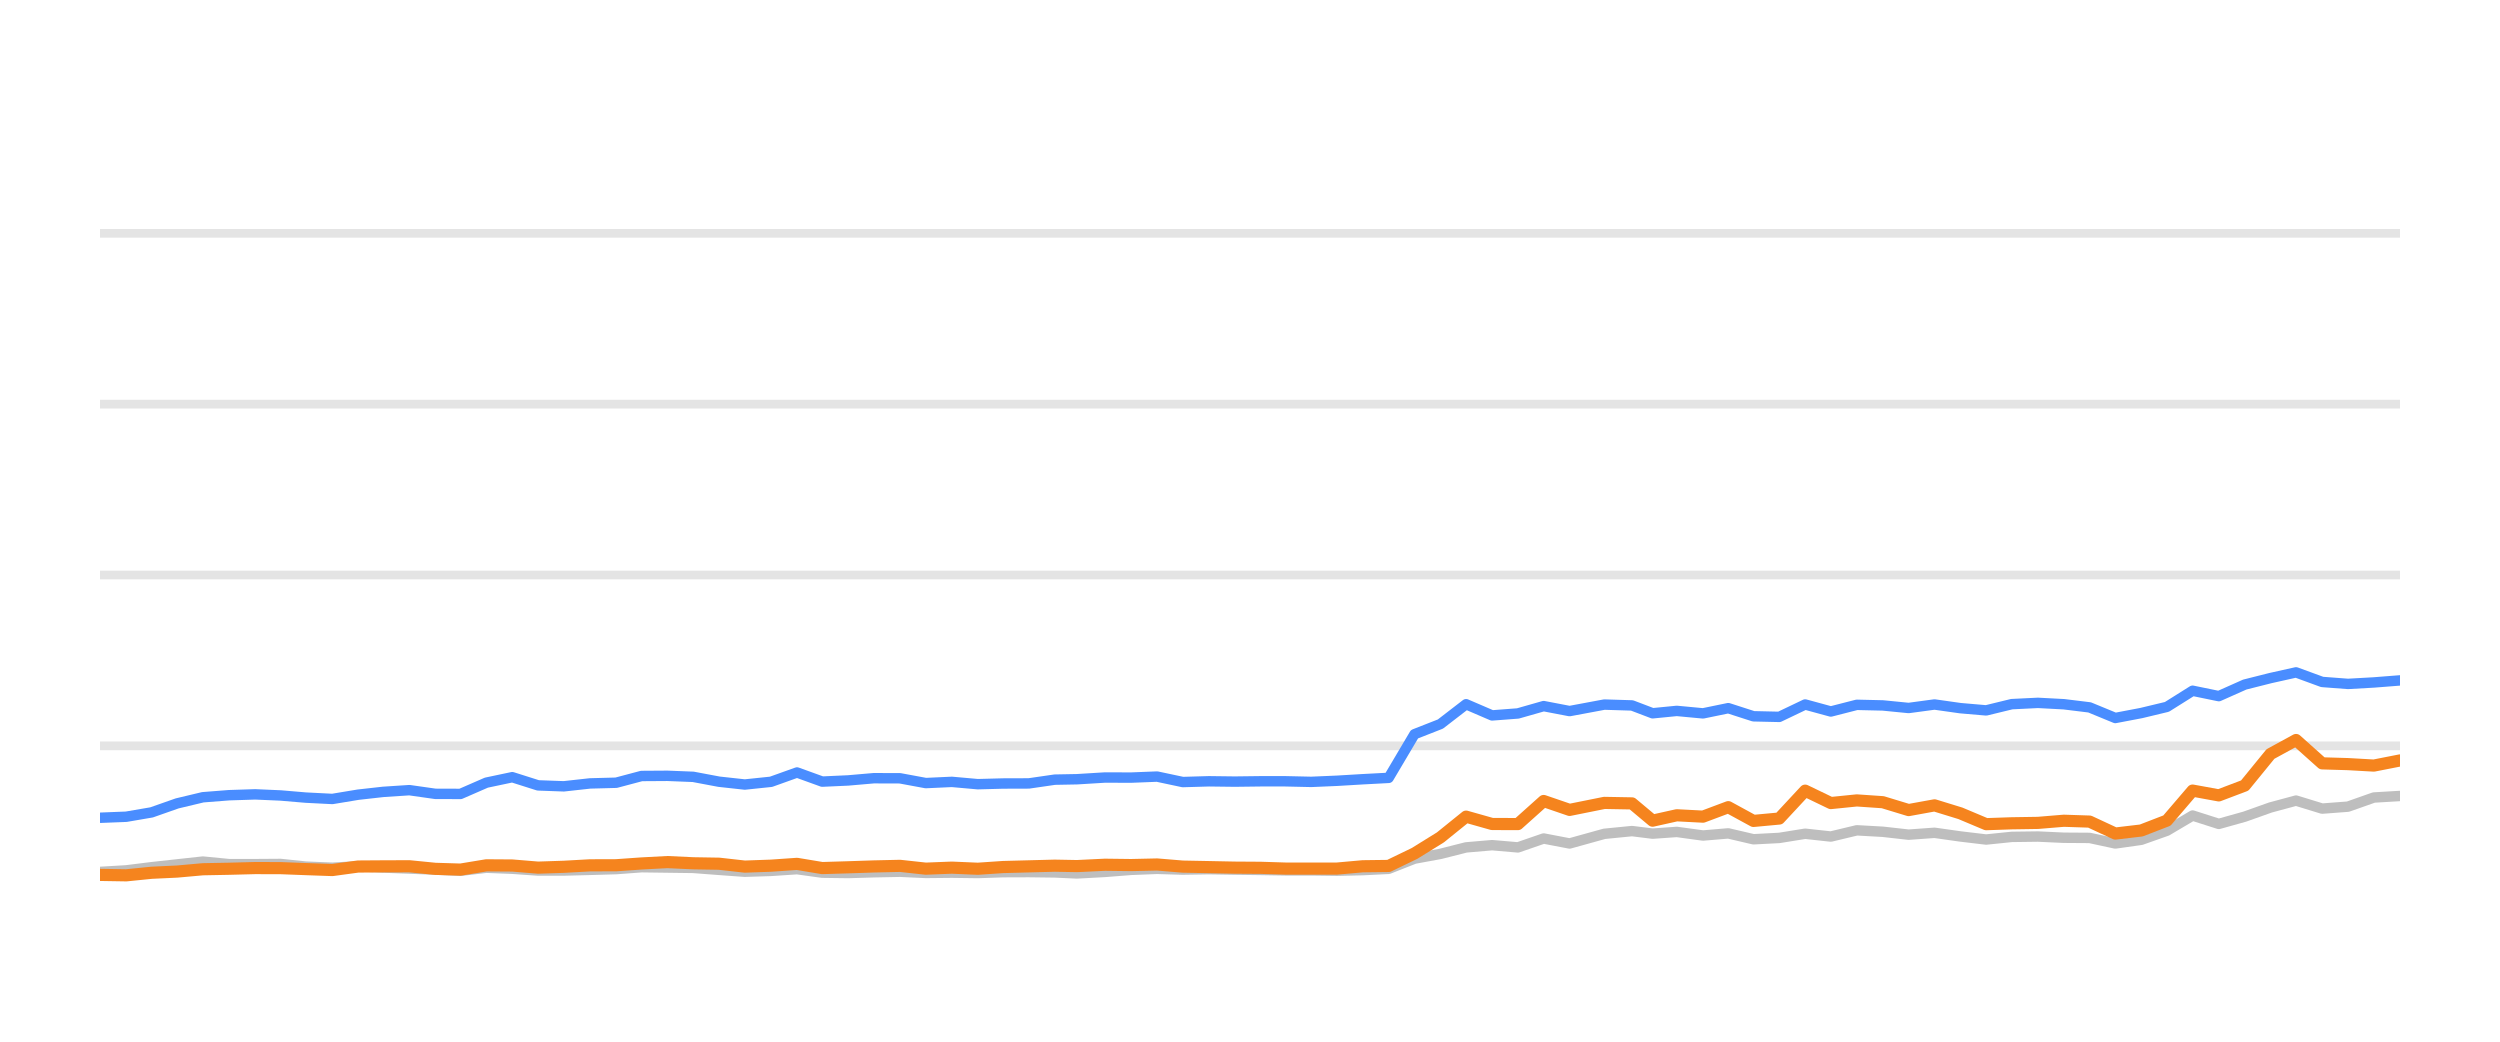
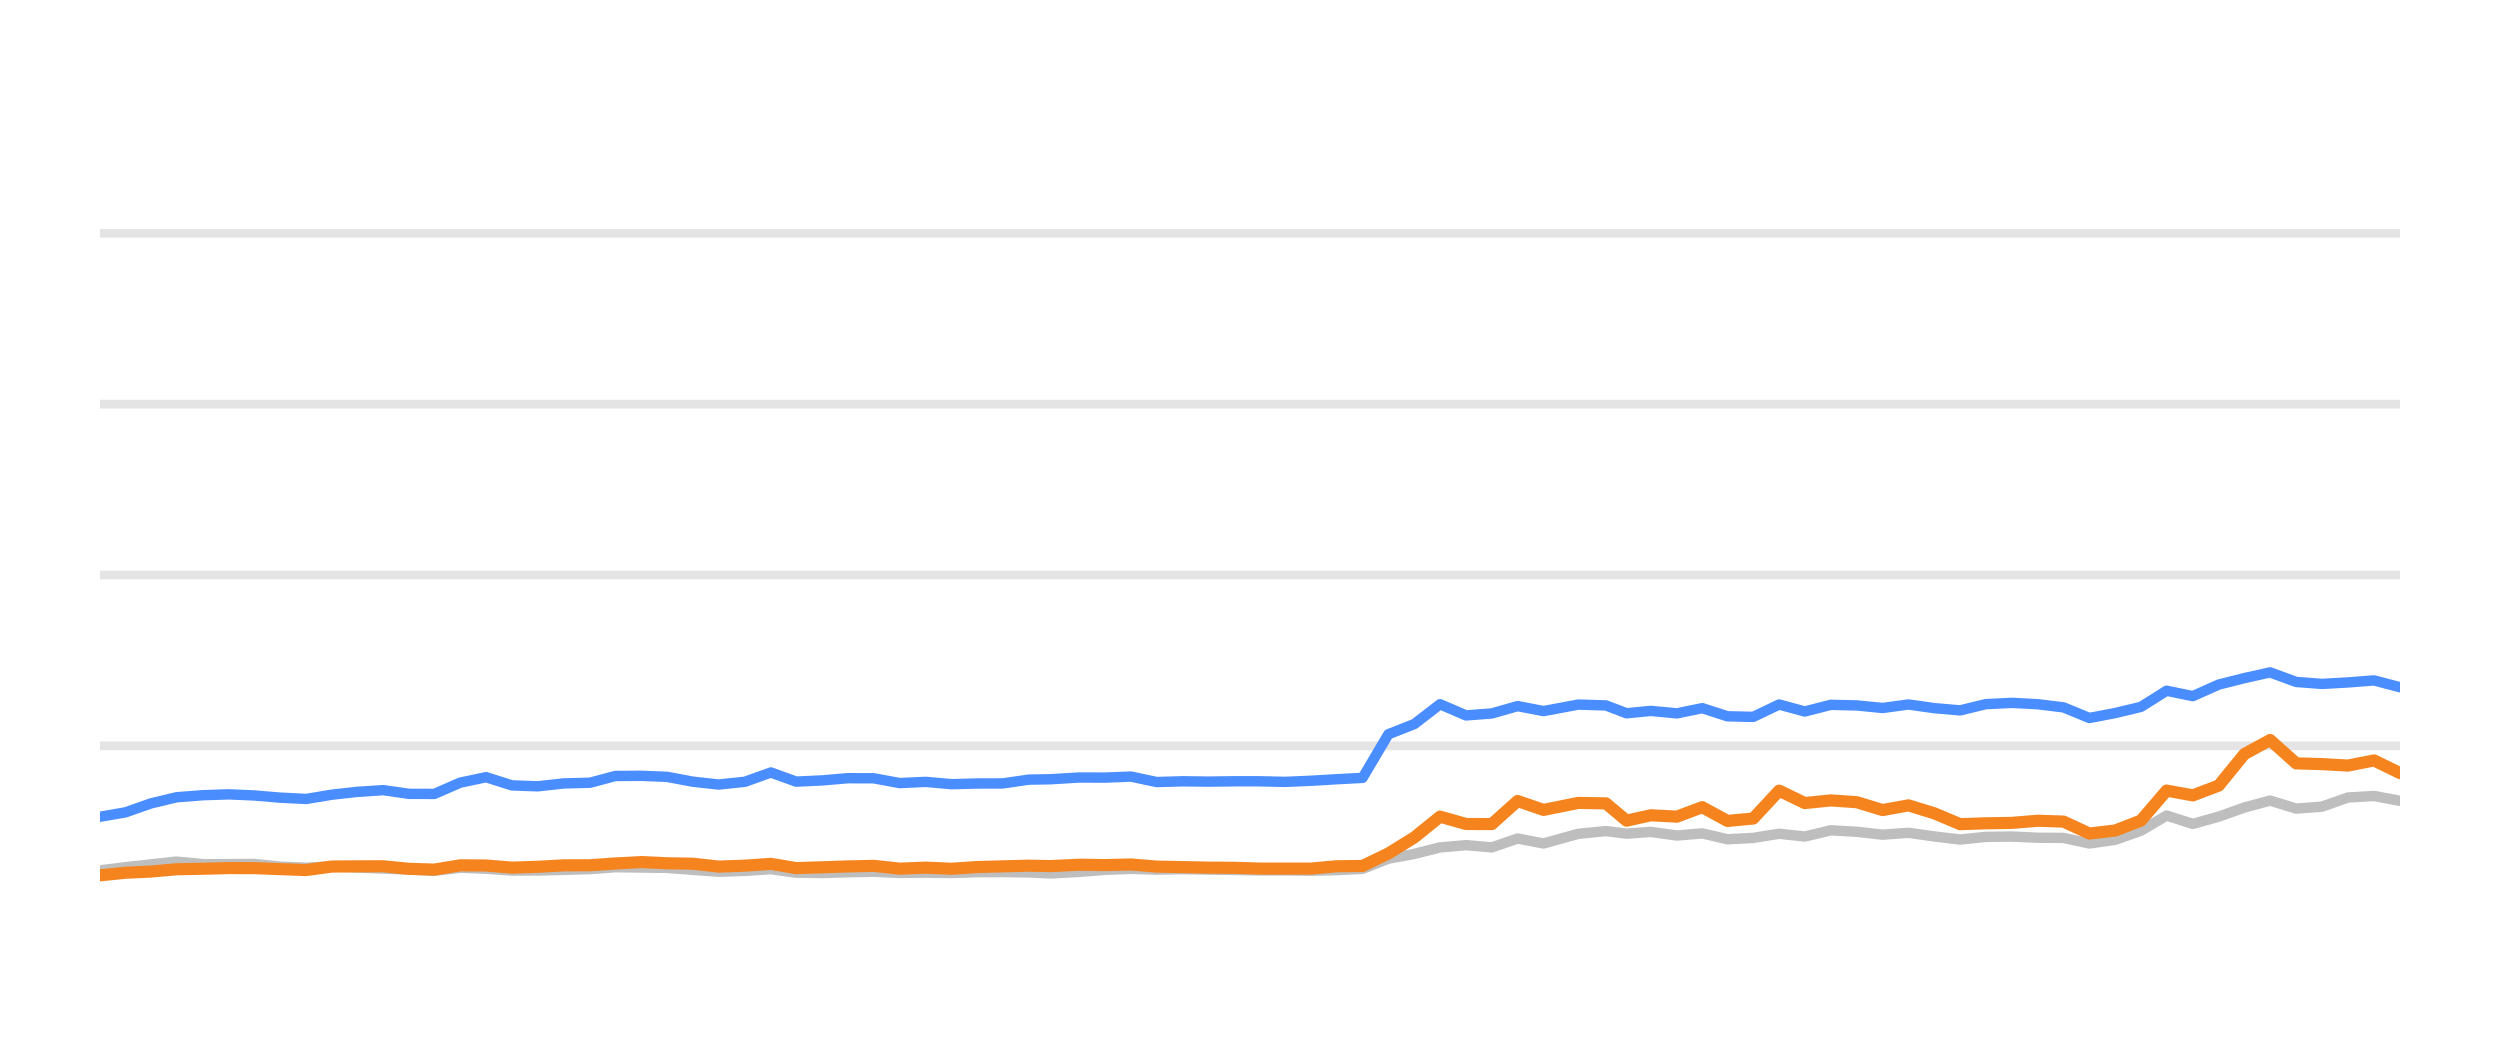
<svg xmlns="http://www.w3.org/2000/svg" width="144pt" height="60pt" viewBox="0 0 144 60" version="1.1">
  <defs>
    <style type="text/css">*{stroke-linejoin: round; stroke-linecap: butt}</style>
  </defs>
  <g id="figure_1">
    <g id="patch_1">
      <path d="M 0 60  L 144 60  L 144 0  L 0 0  L 0 60  z " style="fill: none; opacity: 0" />
    </g>
    <g id="axes_1">
      <g id="patch_2">
        <path d="M 5.76 52.8  L 138.24 52.8  L 138.24 3.6  L 5.76 3.6  L 5.76 52.8  z " style="fill: none" />
      </g>
      <g id="matplotlib.axis_1" />
      <g id="matplotlib.axis_2" />
      <g id="line2d_1">
-         <path d="M 5.76 42.96  L 138.24 42.96  " clip-path="url(#pc5070ed044)" style="fill: none; stroke: #b2b2b2; stroke-opacity: 0.35; stroke-width: 0.5; stroke-linecap: square" />
+         <path d="M 5.76 42.96  L 138.24 42.96  " clip-path="url(#p9b96d6cd48)" style="fill: none; stroke: #b2b2b2; stroke-opacity: 0.35; stroke-width: 0.5; stroke-linecap: square" />
      </g>
      <g id="line2d_2">
-         <path d="M 5.76 33.12  L 138.24 33.12  " clip-path="url(#pc5070ed044)" style="fill: none; stroke: #b2b2b2; stroke-opacity: 0.35; stroke-width: 0.5; stroke-linecap: square" />
+         <path d="M 5.76 33.12  L 138.24 33.12  " clip-path="url(#p9b96d6cd48)" style="fill: none; stroke: #b2b2b2; stroke-opacity: 0.35; stroke-width: 0.5; stroke-linecap: square" />
      </g>
      <g id="line2d_3">
-         <path d="M 5.76 23.28  L 138.24 23.28  " clip-path="url(#pc5070ed044)" style="fill: none; stroke: #b2b2b2; stroke-opacity: 0.35; stroke-width: 0.5; stroke-linecap: square" />
+         <path d="M 5.76 23.28  L 138.24 23.28  " clip-path="url(#p9b96d6cd48)" style="fill: none; stroke: #b2b2b2; stroke-opacity: 0.35; stroke-width: 0.5; stroke-linecap: square" />
      </g>
      <g id="line2d_4">
-         <path d="M 5.76 13.44  L 138.24 13.44  " clip-path="url(#pc5070ed044)" style="fill: none; stroke: #b2b2b2; stroke-opacity: 0.35; stroke-width: 0.5; stroke-linecap: square" />
+         <path d="M 5.76 13.44  L 138.24 13.44  " clip-path="url(#p9b96d6cd48)" style="fill: none; stroke: #b2b2b2; stroke-opacity: 0.35; stroke-width: 0.5; stroke-linecap: square" />
      </g>
      <g id="line2d_5">
-         <path d="M 5.76 50.222  L 7.27 50.133  L 8.732 49.951  L 10.203 49.789  L 11.685 49.627  L 13.194 49.774  L 14.697 49.774  L 16.162 49.764  L 17.61 49.917  L 19.143 49.981  L 20.627 49.897  L 22.071 49.971  L 23.581 50.03  L 25.073 50.089  L 26.526 50.158  L 28.014 49.981  L 29.506 50.04  L 30.994 50.143  L 32.475 50.143  L 33.985 50.104  L 35.493 50.06  L 36.954 49.951  L 38.443 49.971  L 39.928 49.991  L 41.416 50.104  L 42.9 50.212  L 44.412 50.163  L 45.908 50.064  L 47.361 50.266  L 48.852 50.286  L 50.33 50.242  L 51.839 50.212  L 53.326 50.281  L 54.826 50.266  L 56.321 50.286  L 57.778 50.237  L 59.261 50.232  L 60.754 50.251  L 62.031 50.31  L 63.648 50.222  L 65.152 50.104  L 66.648 50.045  L 68.129 50.089  L 69.636 50.064  L 71.127 50.089  L 72.614 50.109  L 74.031 50.133  L 75.526 50.133  L 77.012 50.153  L 78.496 50.119  L 79.986 50.045  L 81.474 49.459  L 82.967 49.184  L 84.447 48.81  L 85.944 48.682  L 87.431 48.81  L 88.915 48.298  L 90.408 48.584  L 92.41 48.028  L 94.004 47.87  L 95.191 48.018  L 96.582 47.919  L 98.093 48.126  L 99.549 48.003  L 101 48.342  L 102.487 48.264  L 103.978 48.023  L 105.456 48.185  L 106.953 47.826  L 108.449 47.91  L 109.938 48.077  L 111.428 47.969  L 112.917 48.18  L 114.403 48.357  L 115.877 48.205  L 117.385 48.185  L 118.878 48.254  L 120.361 48.264  L 121.842 48.584  L 123.338 48.372  L 124.815 47.85  L 126.294 46.975  L 127.803 47.457  L 129.296 47.039  L 130.777 46.512  L 132.252 46.114  L 133.756 46.576  L 135.242 46.463  L 136.735 45.937  L 138.24 45.848  " clip-path="url(#pc5070ed044)" style="fill: none; stroke: #bebebe; stroke-width: 0.6; stroke-linecap: round" />
+         <path d="M 5.76 50.133  L 7.222 49.951  L 8.694 49.789  L 10.176 49.627  L 11.685 49.774  L 13.188 49.774  L 14.654 49.764  L 16.101 49.917  L 17.634 49.981  L 19.119 49.897  L 20.563 49.971  L 22.073 50.03  L 23.565 50.089  L 25.018 50.158  L 26.507 49.981  L 27.999 50.04  L 29.487 50.143  L 30.968 50.143  L 32.478 50.104  L 33.986 50.06  L 35.447 49.951  L 36.936 49.971  L 38.422 49.991  L 39.91 50.104  L 41.394 50.212  L 42.906 50.163  L 44.403 50.064  L 45.855 50.266  L 47.347 50.286  L 48.825 50.242  L 50.334 50.212  L 51.821 50.281  L 53.322 50.266  L 54.817 50.286  L 56.274 50.237  L 57.757 50.232  L 59.25 50.251  L 60.527 50.31  L 62.144 50.222  L 63.649 50.104  L 65.145 50.045  L 66.626 50.089  L 68.133 50.064  L 69.624 50.089  L 71.111 50.109  L 72.529 50.133  L 74.024 50.133  L 75.51 50.153  L 76.994 50.119  L 78.484 50.045  L 79.972 49.459  L 81.466 49.184  L 82.946 48.81  L 84.443 48.682  L 85.929 48.81  L 87.414 48.298  L 88.907 48.584  L 90.91 48.028  L 92.504 47.87  L 93.691 48.018  L 95.082 47.919  L 96.593 48.126  L 98.049 48.003  L 99.501 48.342  L 100.988 48.264  L 102.478 48.023  L 103.956 48.185  L 105.454 47.826  L 106.95 47.91  L 108.439 48.077  L 109.929 47.969  L 111.418 48.18  L 112.904 48.357  L 114.379 48.205  L 115.887 48.185  L 117.381 48.254  L 118.863 48.264  L 120.345 48.584  L 121.841 48.372  L 123.318 47.85  L 124.797 46.975  L 126.306 47.457  L 127.799 47.039  L 129.281 46.512  L 130.756 46.114  L 132.26 46.576  L 133.746 46.463  L 135.239 45.937  L 136.744 45.848  L 138.24 46.128  " clip-path="url(#p9b96d6cd48)" style="fill: none; stroke: #bebebe; stroke-width: 0.6; stroke-linecap: round" />
      </g>
      <g id="line2d_6">
-         <path d="M 5.76 47.103  L 7.27 47.044  L 8.732 46.793  L 10.203 46.276  L 11.685 45.922  L 13.194 45.804  L 14.697 45.755  L 16.162 45.819  L 17.61 45.942  L 19.143 46.02  L 20.627 45.774  L 22.071 45.612  L 23.581 45.513  L 25.073 45.725  L 26.526 45.73  L 28.014 45.081  L 29.506 44.766  L 30.994 45.238  L 32.475 45.292  L 33.985 45.125  L 35.493 45.085  L 36.954 44.697  L 38.443 44.687  L 39.928 44.746  L 41.416 45.026  L 42.9 45.189  L 44.412 45.031  L 45.908 44.495  L 47.361 45.021  L 48.852 44.953  L 50.33 44.825  L 51.839 44.83  L 53.326 45.105  L 54.826 45.036  L 56.321 45.169  L 57.778 45.13  L 59.261 45.125  L 60.754 44.908  L 62.031 44.884  L 63.648 44.785  L 65.152 44.79  L 66.648 44.731  L 68.129 45.046  L 69.636 45.002  L 71.127 45.021  L 72.614 45.002  L 74.031 45.002  L 75.526 45.036  L 77.012 44.972  L 78.496 44.884  L 79.986 44.805  L 81.474 42.291  L 82.967 41.705  L 84.447 40.564  L 85.944 41.208  L 87.431 41.095  L 88.915 40.672  L 90.408 40.958  L 92.41 40.584  L 94.004 40.633  L 95.191 41.085  L 96.582 40.948  L 98.093 41.09  L 99.549 40.79  L 101 41.258  L 102.487 41.292  L 103.978 40.579  L 105.456 40.982  L 106.953 40.598  L 108.449 40.633  L 109.938 40.78  L 111.428 40.579  L 112.917 40.79  L 114.403 40.918  L 115.877 40.559  L 117.385 40.485  L 118.878 40.564  L 120.361 40.746  L 121.842 41.356  L 123.338 41.071  L 124.815 40.716  L 126.294 39.787  L 127.803 40.097  L 129.296 39.432  L 130.777 39.058  L 132.252 38.729  L 133.756 39.28  L 135.242 39.393  L 136.735 39.309  L 138.24 39.191  " clip-path="url(#pc5070ed044)" style="fill: none; stroke: #4a8dff; stroke-width: 0.6; stroke-linecap: round" />
+         <path d="M 5.76 47.044  L 7.222 46.793  L 8.694 46.276  L 10.176 45.922  L 11.685 45.804  L 13.188 45.755  L 14.654 45.819  L 16.101 45.942  L 17.634 46.02  L 19.119 45.774  L 20.563 45.612  L 22.073 45.513  L 23.565 45.725  L 25.018 45.73  L 26.507 45.081  L 27.999 44.766  L 29.487 45.238  L 30.968 45.292  L 32.478 45.125  L 33.986 45.085  L 35.447 44.697  L 36.936 44.687  L 38.422 44.746  L 39.91 45.026  L 41.394 45.189  L 42.906 45.031  L 44.403 44.495  L 45.855 45.021  L 47.347 44.953  L 48.825 44.825  L 50.334 44.83  L 51.821 45.105  L 53.322 45.036  L 54.817 45.169  L 56.274 45.13  L 57.757 45.125  L 59.25 44.908  L 60.527 44.884  L 62.144 44.785  L 63.649 44.79  L 65.145 44.731  L 66.626 45.046  L 68.133 45.002  L 69.624 45.021  L 71.111 45.002  L 72.529 45.002  L 74.024 45.036  L 75.51 44.972  L 76.994 44.884  L 78.484 44.805  L 79.972 42.291  L 81.466 41.705  L 82.946 40.564  L 84.443 41.208  L 85.929 41.095  L 87.414 40.672  L 88.907 40.958  L 90.91 40.584  L 92.504 40.633  L 93.691 41.085  L 95.082 40.948  L 96.593 41.09  L 98.049 40.79  L 99.501 41.258  L 100.988 41.292  L 102.478 40.579  L 103.956 40.982  L 105.454 40.598  L 106.95 40.633  L 108.439 40.78  L 109.929 40.579  L 111.418 40.79  L 112.904 40.918  L 114.379 40.559  L 115.887 40.485  L 117.381 40.564  L 118.863 40.746  L 120.345 41.356  L 121.841 41.071  L 123.318 40.716  L 124.797 39.787  L 126.306 40.097  L 127.799 39.432  L 129.281 39.058  L 130.756 38.729  L 132.26 39.28  L 133.746 39.393  L 135.239 39.309  L 136.744 39.191  L 138.24 39.585  " clip-path="url(#p9b96d6cd48)" style="fill: none; stroke: #4a8dff; stroke-width: 0.6; stroke-linecap: round" />
      </g>
      <g id="line2d_7">
-         <path d="M 5.76 50.394  L 7.27 50.419  L 8.732 50.271  L 10.203 50.202  L 11.685 50.069  L 13.194 50.04  L 14.697 50.001  L 16.162 50.005  L 17.61 50.06  L 19.143 50.114  L 20.627 49.912  L 22.071 49.902  L 23.581 49.897  L 25.073 50.045  L 26.526 50.089  L 28.014 49.843  L 29.506 49.853  L 30.994 49.976  L 32.475 49.927  L 33.985 49.843  L 35.493 49.838  L 36.954 49.735  L 38.443 49.656  L 39.928 49.725  L 41.416 49.75  L 42.9 49.917  L 44.412 49.863  L 45.908 49.759  L 47.361 50.001  L 48.852 49.956  L 50.33 49.907  L 51.839 49.873  L 53.326 50.035  L 54.826 49.976  L 56.321 50.04  L 57.778 49.941  L 59.261 49.902  L 60.754 49.863  L 62.031 49.887  L 63.648 49.809  L 65.152 49.828  L 66.648 49.794  L 68.129 49.917  L 69.636 49.946  L 71.127 49.976  L 72.614 49.986  L 74.031 50.03  L 75.526 50.03  L 77.012 50.03  L 78.496 49.897  L 79.986 49.878  L 81.474 49.159  L 82.967 48.234  L 84.447 47.039  L 85.944 47.462  L 87.431 47.467  L 88.915 46.138  L 90.408 46.65  L 92.41 46.247  L 94.004 46.276  L 95.191 47.27  L 96.582 46.96  L 98.093 47.039  L 99.549 46.493  L 101 47.285  L 102.487 47.147  L 103.978 45.543  L 105.456 46.256  L 106.953 46.104  L 108.449 46.207  L 109.938 46.66  L 111.428 46.389  L 112.917 46.847  L 114.403 47.472  L 115.877 47.422  L 117.385 47.398  L 118.878 47.275  L 120.361 47.324  L 121.842 48.013  L 123.338 47.836  L 124.815 47.265  L 126.294 45.538  L 127.803 45.814  L 129.296 45.248  L 130.777 43.432  L 132.252 42.625  L 133.756 43.969  L 135.242 44.013  L 136.735 44.097  L 138.24 43.801  " clip-path="url(#pc5070ed044)" style="fill: none; stroke: #f5841e; stroke-width: 0.7; stroke-linecap: round" />
+         <path d="M 5.76 50.419  L 7.222 50.271  L 8.694 50.202  L 10.176 50.069  L 11.685 50.04  L 13.188 50.001  L 14.654 50.005  L 16.101 50.06  L 17.634 50.114  L 19.119 49.912  L 20.563 49.902  L 22.073 49.897  L 23.565 50.045  L 25.018 50.089  L 26.507 49.843  L 27.999 49.853  L 29.487 49.976  L 30.968 49.927  L 32.478 49.843  L 33.986 49.838  L 35.447 49.735  L 36.936 49.656  L 38.422 49.725  L 39.91 49.75  L 41.394 49.917  L 42.906 49.863  L 44.403 49.759  L 45.855 50.001  L 47.347 49.956  L 48.825 49.907  L 50.334 49.873  L 51.821 50.035  L 53.322 49.976  L 54.817 50.04  L 56.274 49.941  L 57.757 49.902  L 59.25 49.863  L 60.527 49.887  L 62.144 49.809  L 63.649 49.828  L 65.145 49.794  L 66.626 49.917  L 68.133 49.946  L 69.624 49.976  L 71.111 49.986  L 72.529 50.03  L 74.024 50.03  L 75.51 50.03  L 76.994 49.897  L 78.484 49.878  L 79.972 49.159  L 81.466 48.234  L 82.946 47.039  L 84.443 47.462  L 85.929 47.467  L 87.414 46.138  L 88.907 46.65  L 90.91 46.247  L 92.504 46.276  L 93.691 47.27  L 95.082 46.96  L 96.593 47.039  L 98.049 46.493  L 99.501 47.285  L 100.988 47.147  L 102.478 45.543  L 103.956 46.256  L 105.454 46.104  L 106.95 46.207  L 108.439 46.66  L 109.929 46.389  L 111.418 46.847  L 112.904 47.472  L 114.379 47.422  L 115.887 47.398  L 117.381 47.275  L 118.863 47.324  L 120.345 48.013  L 121.841 47.836  L 123.318 47.265  L 124.797 45.538  L 126.306 45.814  L 127.799 45.248  L 129.281 43.432  L 130.756 42.625  L 132.26 43.969  L 133.746 44.013  L 135.239 44.097  L 136.744 43.801  L 138.24 44.529  " clip-path="url(#p9b96d6cd48)" style="fill: none; stroke: #f5841e; stroke-width: 0.7; stroke-linecap: round" />
      </g>
    </g>
  </g>
  <defs>
-     <clipPath id="pc5070ed044">
+     <clipPath id="p9b96d6cd48">
      <rect x="5.76" y="3.6" width="132.48" height="49.2" />
    </clipPath>
  </defs>
</svg>
